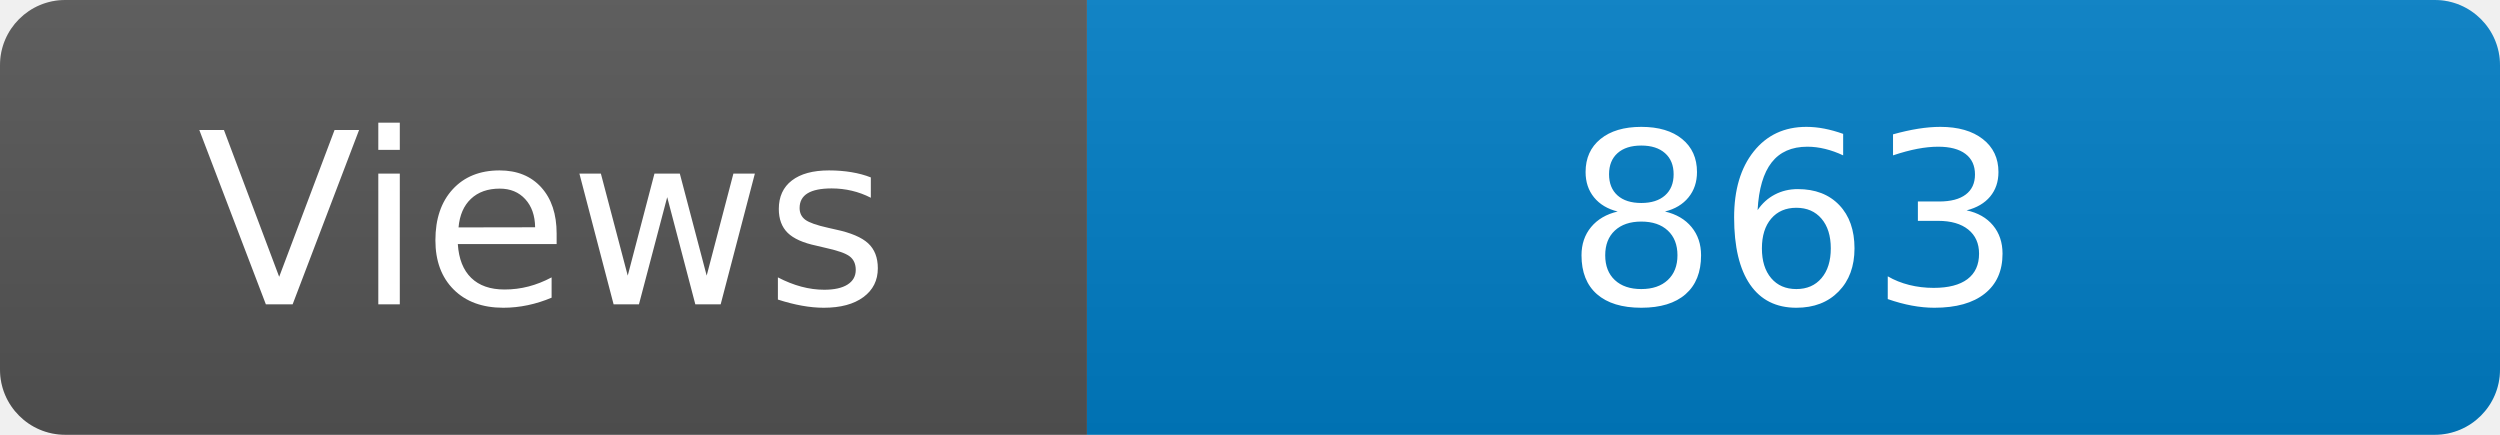
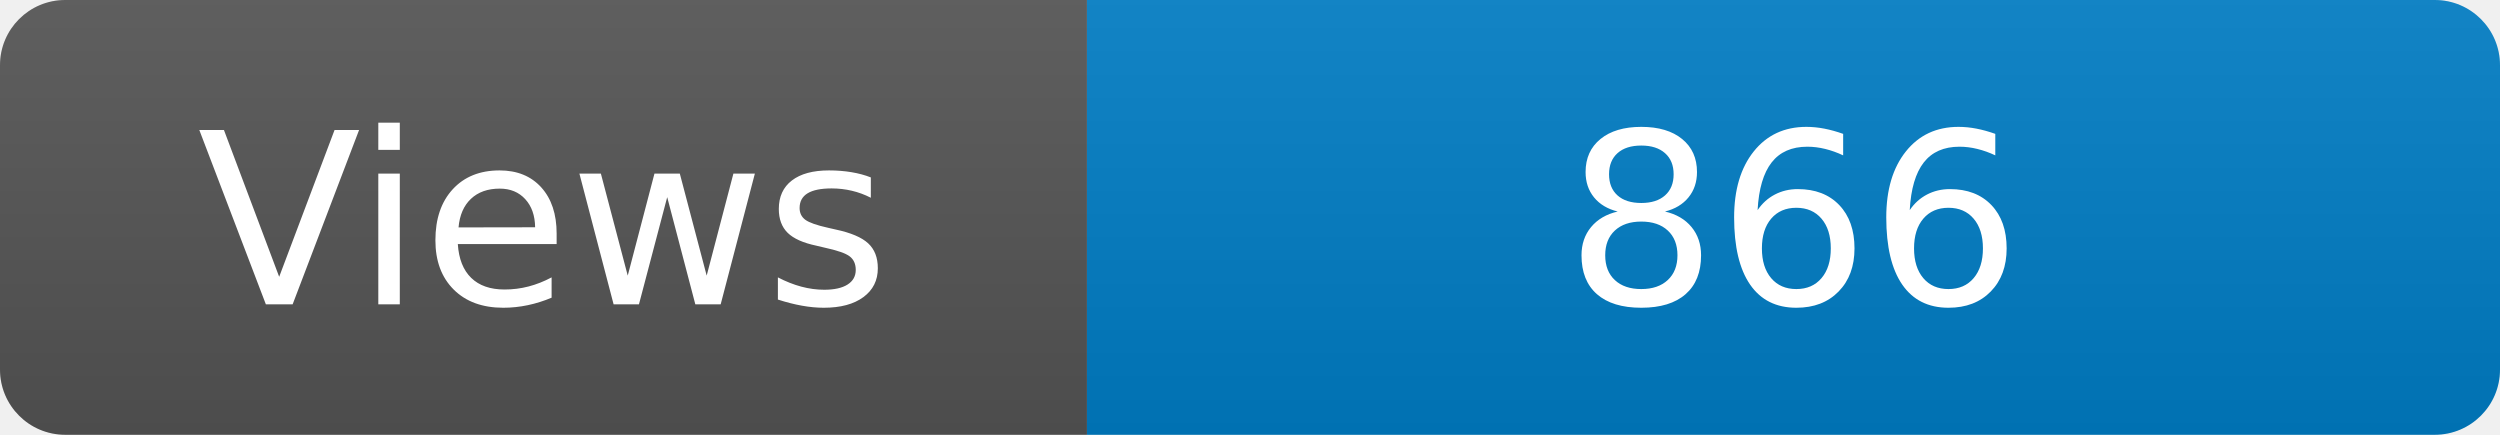
<svg xmlns="http://www.w3.org/2000/svg" width="115" height="20" role="img" aria-label="Maintained?: yes">
  <linearGradient id="s" x2="0" y2="100%">
    <stop offset="0" stop-color="#bbb" stop-opacity=".1" />
    <stop offset="1" stop-opacity=".1" />
  </linearGradient>
  <clipPath id="r">
    <rect width="115" height="20" rx="3" fill="#fff" />
  </clipPath>
  <g clip-path="url(#r)">
    <rect width="50" height="20" fill="#555" />
    <rect x="50" width="160" height="20" fill="#007ec6" />
    <rect width="115" height="20" fill="url(#s)" />
  </g>
  <g fill="#fff" text-anchor="middle" font-family="Verdana,Geneva,DejaVu Sans,sans-serif" font-size="110">
    <text x="250" y="140" transform="scale(.1)" fill="#fff">Views</text>
-     <text x="825" y="140" transform="scale(.1)" fill="#fff">863</text>
+     <text x="825" y="140" transform="scale(.1)" fill="#fff">866</text>
  </g>
</svg>
